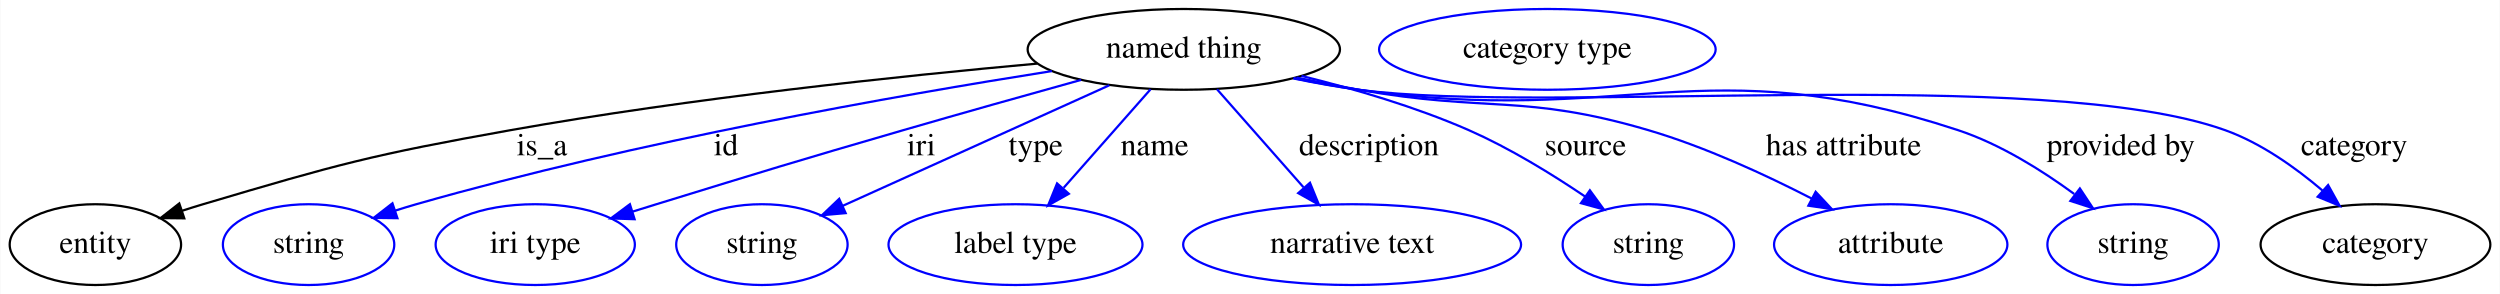
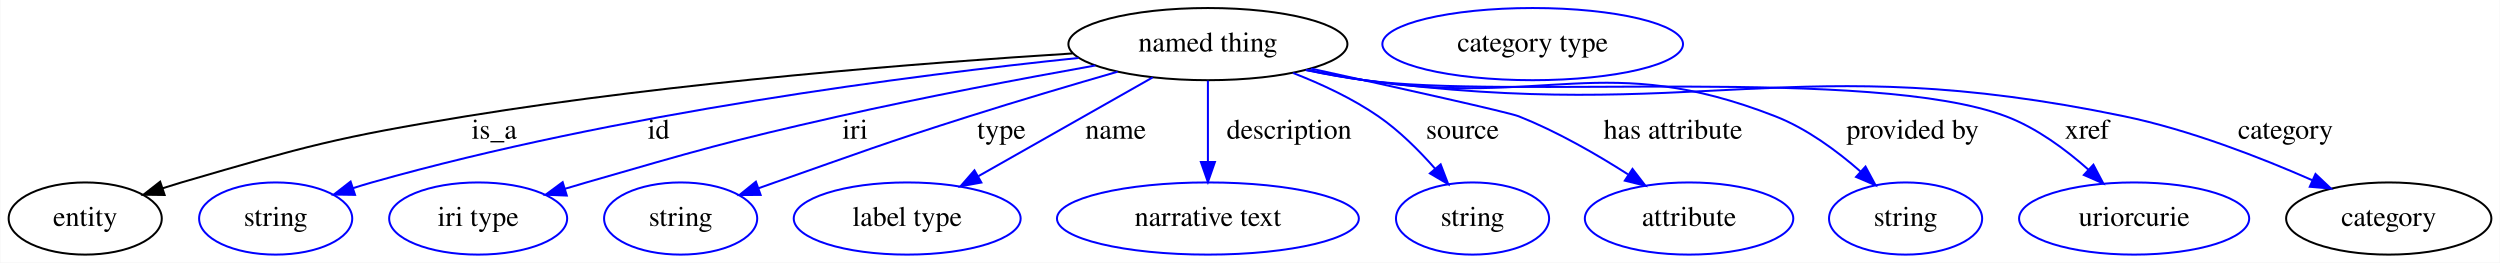
- <svg xmlns="http://www.w3.org/2000/svg" width="1114pt" height="131pt" viewBox="0.00 0.00 1113.69 131.00">
+ <svg xmlns="http://www.w3.org/2000/svg" width="1247pt" height="131pt" viewBox="0.00 0.00 1246.69 131.00">
  <g id="graph0" class="graph" transform="scale(1 1) rotate(0) translate(4 127)">
-     <polygon fill="white" stroke="transparent" points="-4,4 -4,-127 1109.69,-127 1109.69,4 -4,4" />
+     <polygon fill="white" stroke="transparent" points="-4,4 -4,-127 1242.69,-127 1242.69,4 -4,4" />
    <g id="node1" class="node">
-       <ellipse fill="none" stroke="black" cx="523.35" cy="-105" rx="69.59" ry="18" />
-       <text text-anchor="middle" x="523.35" y="-101.3" font-family="Times,serif" font-size="14.00">named thing</text>
+       <ellipse fill="none" stroke="black" cx="598.35" cy="-105" rx="69.59" ry="18" />
+       <text text-anchor="middle" x="598.35" y="-101.3" font-family="Times,serif" font-size="14.00">named thing</text>
    </g>
    <g id="node2" class="node">
      <ellipse fill="none" stroke="black" cx="38.35" cy="-18" rx="38.19" ry="18" />
      <text text-anchor="middle" x="38.35" y="-14.3" font-family="Times,serif" font-size="14.00">entity</text>
    </g>
    <g id="edge1" class="edge">
-       <path fill="none" stroke="black" d="M458.06,-98.66C397.06,-93.14 303.62,-83.3 223.35,-69 161.69,-58.02 146.39,-53.81 86.35,-36 83.25,-35.08 80.07,-34.08 76.87,-33.04" />
-       <polygon fill="black" stroke="black" points="77.97,-29.71 67.38,-29.83 75.73,-36.35 77.97,-29.71" />
-       <text text-anchor="middle" x="237.35" y="-57.8" font-family="Times,serif" font-size="14.00">is_a</text>
+       <path fill="none" stroke="black" d="M530.82,-100.34C456.38,-95.67 333.27,-86.08 228.35,-69 164.4,-58.59 148.54,-54.18 86.35,-36 83.25,-35.09 80.06,-34.1 76.87,-33.07" />
+       <polygon fill="black" stroke="black" points="77.96,-29.74 67.37,-29.87 75.73,-36.37 77.96,-29.74" />
+       <text text-anchor="middle" x="242.35" y="-57.8" font-family="Times,serif" font-size="14.00">is_a</text>
    </g>
    <g id="node3" class="node">
      <ellipse fill="none" stroke="blue" cx="133.35" cy="-18" rx="38.19" ry="18" />
      <text text-anchor="middle" x="133.35" y="-14.3" font-family="Times,serif" font-size="14.00">string</text>
    </g>
    <g id="edge2" class="edge">
-       <path fill="none" stroke="blue" d="M464.56,-95.33C395.86,-84.51 279.13,-63.96 181.35,-36 178.24,-35.11 175.05,-34.13 171.85,-33.11" />
-       <polygon fill="blue" stroke="blue" points="172.94,-29.78 162.35,-29.92 170.72,-36.42 172.94,-29.78" />
-       <text text-anchor="middle" x="319.35" y="-57.8" font-family="Times,serif" font-size="14.00">id</text>
+       <path fill="none" stroke="blue" d="M533.77,-98.09C450.96,-89.46 303.45,-70.55 181.35,-36 178.24,-35.12 175.05,-34.15 171.85,-33.12" />
+       <polygon fill="blue" stroke="blue" points="172.94,-29.8 162.34,-29.95 170.72,-36.44 172.94,-29.8" />
+       <text text-anchor="middle" x="324.35" y="-57.8" font-family="Times,serif" font-size="14.00">id</text>
    </g>
    <g id="node4" class="node">
      <ellipse fill="none" stroke="blue" cx="234.35" cy="-18" rx="44.39" ry="18" />
      <text text-anchor="middle" x="234.35" y="-14.3" font-family="Times,serif" font-size="14.00">iri type</text>
    </g>
    <g id="edge3" class="edge">
-       <path fill="none" stroke="blue" d="M477.57,-91.4C453.89,-84.83 424.54,-76.59 398.35,-69 349.32,-54.78 337.14,-51 288.35,-36 284.85,-34.93 281.23,-33.81 277.6,-32.67" />
-       <polygon fill="blue" stroke="blue" points="278.62,-29.32 268.03,-29.68 276.53,-36.01 278.62,-29.32" />
-       <text text-anchor="middle" x="406.35" y="-57.8" font-family="Times,serif" font-size="14.00">iri</text>
+       <path fill="none" stroke="blue" d="M542.18,-94.34C505.63,-87.8 457.01,-78.63 414.35,-69 357.88,-56.25 343.97,-52.03 288.35,-36 284.83,-34.99 281.2,-33.91 277.56,-32.81" />
+       <polygon fill="blue" stroke="blue" points="278.56,-29.45 267.97,-29.86 276.5,-36.15 278.56,-29.45" />
+       <text text-anchor="middle" x="422.35" y="-57.8" font-family="Times,serif" font-size="14.00">iri</text>
    </g>
    <g id="node5" class="node">
      <ellipse fill="none" stroke="blue" cx="335.35" cy="-18" rx="38.19" ry="18" />
      <text text-anchor="middle" x="335.35" y="-14.3" font-family="Times,serif" font-size="14.00">string</text>
    </g>
    <g id="edge4" class="edge">
-       <path fill="none" stroke="blue" d="M490.17,-89C456.83,-73.93 405.6,-50.77 371.31,-35.26" />
-       <polygon fill="blue" stroke="blue" points="372.67,-32.03 362.12,-31.1 369.79,-38.41 372.67,-32.03" />
-       <text text-anchor="middle" x="457.35" y="-57.8" font-family="Times,serif" font-size="14.00">type</text>
+       <path fill="none" stroke="blue" d="M553.29,-91.23C530.98,-84.78 503.67,-76.71 479.35,-69 435.94,-55.24 425.32,-51.08 382.35,-36 379.66,-35.06 376.89,-34.08 374.1,-33.08" />
+       <polygon fill="blue" stroke="blue" points="375.24,-29.78 364.65,-29.7 372.88,-36.37 375.24,-29.78" />
+       <text text-anchor="middle" x="495.35" y="-57.8" font-family="Times,serif" font-size="14.00">type</text>
    </g>
    <g id="node6" class="node">
      <ellipse fill="none" stroke="blue" cx="448.35" cy="-18" rx="56.59" ry="18" />
      <text text-anchor="middle" x="448.35" y="-14.3" font-family="Times,serif" font-size="14.00">label type</text>
    </g>
    <g id="edge5" class="edge">
-       <path fill="none" stroke="blue" d="M508.53,-87.21C497.47,-74.67 482.18,-57.35 469.79,-43.3" />
-       <polygon fill="blue" stroke="blue" points="472.12,-40.65 462.88,-35.47 466.87,-45.28 472.12,-40.65" />
-       <text text-anchor="middle" x="510.35" y="-57.8" font-family="Times,serif" font-size="14.00">name</text>
+       <path fill="none" stroke="blue" d="M570.83,-88.41C546.4,-74.56 510.53,-54.24 483.92,-39.16" />
+       <polygon fill="blue" stroke="blue" points="485.35,-35.95 474.93,-34.06 481.9,-42.04 485.35,-35.95" />
+       <text text-anchor="middle" x="552.35" y="-57.8" font-family="Times,serif" font-size="14.00">name</text>
    </g>
    <g id="node7" class="node">
      <ellipse fill="none" stroke="blue" cx="598.35" cy="-18" rx="75.29" ry="18" />
      <text text-anchor="middle" x="598.35" y="-14.3" font-family="Times,serif" font-size="14.00">narrative text</text>
    </g>
    <g id="edge6" class="edge">
-       <path fill="none" stroke="blue" d="M538.16,-87.21C549.16,-74.75 564.31,-57.57 576.66,-43.57" />
-       <polygon fill="blue" stroke="blue" points="579.57,-45.57 583.56,-35.76 574.32,-40.94 579.57,-45.57" />
-       <text text-anchor="middle" x="605.85" y="-57.8" font-family="Times,serif" font-size="14.00">description</text>
+       <path fill="none" stroke="blue" d="M598.35,-86.8C598.35,-75.16 598.35,-59.55 598.35,-46.24" />
+       <polygon fill="blue" stroke="blue" points="601.85,-46.18 598.35,-36.18 594.85,-46.18 601.85,-46.18" />
+       <text text-anchor="middle" x="638.85" y="-57.8" font-family="Times,serif" font-size="14.00">description</text>
    </g>
    <g id="node8" class="node">
      <ellipse fill="none" stroke="blue" cx="730.35" cy="-18" rx="38.19" ry="18" />
      <text text-anchor="middle" x="730.35" y="-14.3" font-family="Times,serif" font-size="14.00">string</text>
    </g>
    <g id="edge7" class="edge">
-       <path fill="none" stroke="blue" d="M575.81,-93.16C599.17,-87.43 626.68,-79.39 650.35,-69 668.52,-61.02 687.42,-49.39 702.28,-39.35" />
-       <polygon fill="blue" stroke="blue" points="704.29,-42.22 710.53,-33.66 700.31,-36.46 704.29,-42.22" />
-       <text text-anchor="middle" x="702.35" y="-57.8" font-family="Times,serif" font-size="14.00">source</text>
+       <path fill="none" stroke="blue" d="M640.8,-90.6C654.99,-85.08 670.47,-77.88 683.35,-69 693.82,-61.78 703.73,-51.89 711.72,-42.81" />
+       <polygon fill="blue" stroke="blue" points="714.44,-45.02 718.22,-35.13 709.09,-40.5 714.44,-45.02" />
+       <text text-anchor="middle" x="725.35" y="-57.8" font-family="Times,serif" font-size="14.00">source</text>
    </g>
    <g id="node9" class="node">
      <ellipse fill="none" stroke="blue" cx="838.35" cy="-18" rx="51.99" ry="18" />
      <text text-anchor="middle" x="838.35" y="-14.3" font-family="Times,serif" font-size="14.00">attribute</text>
    </g>
    <g id="edge8" class="edge">
-       <path fill="none" stroke="blue" d="M573.59,-92.46C582.8,-90.52 592.34,-88.61 601.35,-87 658.33,-76.83 674.81,-85.34 730.35,-69 755.61,-61.57 782.5,-49.14 803.12,-38.53" />
-       <polygon fill="blue" stroke="blue" points="804.9,-41.55 812.13,-33.81 801.65,-35.35 804.9,-41.55" />
-       <text text-anchor="middle" x="817.35" y="-57.8" font-family="Times,serif" font-size="14.00">has attribute</text>
+       <path fill="none" stroke="blue" d="M649.79,-92.78C692.96,-83.3 748.39,-70.96 753.35,-69 772.38,-61.47 792.17,-50.07 807.86,-40.05" />
+       <polygon fill="blue" stroke="blue" points="810.13,-42.75 816.59,-34.36 806.3,-36.89 810.13,-42.75" />
+       <text text-anchor="middle" x="830.35" y="-57.8" font-family="Times,serif" font-size="14.00">has attribute</text>
    </g>
    <g id="node10" class="node">
      <ellipse fill="none" stroke="blue" cx="946.35" cy="-18" rx="38.19" ry="18" />
      <text text-anchor="middle" x="946.35" y="-14.3" font-family="Times,serif" font-size="14.00">string</text>
    </g>
    <g id="edge9" class="edge">
-       <path fill="none" stroke="blue" d="M572.25,-92.19C581.85,-90.2 591.88,-88.34 601.35,-87 719.1,-70.29 755.4,-106.26 868.35,-69 887.07,-62.82 905.74,-51.1 920.12,-40.56" />
-       <polygon fill="blue" stroke="blue" points="922.64,-43.04 928.48,-34.21 918.4,-37.47 922.64,-43.04" />
-       <text text-anchor="middle" x="940.85" y="-57.8" font-family="Times,serif" font-size="14.00">provided by</text>
+       <path fill="none" stroke="blue" d="M647.69,-92.26C657.16,-90.28 667.03,-88.42 676.35,-87 766.77,-73.23 796.13,-102.21 881.35,-69 897.08,-62.87 912.19,-51.68 923.88,-41.44" />
+       <polygon fill="blue" stroke="blue" points="926.36,-43.91 931.38,-34.58 921.64,-38.74 926.36,-43.91" />
+       <text text-anchor="middle" x="949.85" y="-57.8" font-family="Times,serif" font-size="14.00">provided by</text>
    </g>
    <g id="node11" class="node">
-       <ellipse fill="none" stroke="black" cx="1054.35" cy="-18" rx="51.19" ry="18" />
-       <text text-anchor="middle" x="1054.35" y="-14.3" font-family="Times,serif" font-size="14.00">category</text>
+       <ellipse fill="none" stroke="blue" cx="1060.35" cy="-18" rx="57.39" ry="18" />
+       <text text-anchor="middle" x="1060.35" y="-14.3" font-family="Times,serif" font-size="14.00">uriorcurie</text>
    </g>
    <g id="edge10" class="edge">
-       <path fill="none" stroke="blue" d="M572.22,-92.03C581.83,-90.05 591.86,-88.25 601.35,-87 686.49,-75.82 906.5,-97.95 987.35,-69 1003.33,-63.28 1018.7,-52.34 1030.68,-42.15" />
-       <polygon fill="blue" stroke="blue" points="1033.25,-44.55 1038.39,-35.29 1028.6,-39.32 1033.25,-44.55" />
-       <text text-anchor="middle" x="1044.85" y="-57.8" font-family="Times,serif" font-size="14.00">category</text>
+       <path fill="none" stroke="blue" d="M647.23,-92.11C656.84,-90.12 666.87,-88.29 676.35,-87 746.92,-77.39 929.68,-94.07 996.35,-69 1011.68,-63.23 1026.28,-52.4 1037.65,-42.29" />
+       <polygon fill="blue" stroke="blue" points="1040.04,-44.85 1044.98,-35.48 1035.27,-39.72 1040.04,-44.85" />
+       <text text-anchor="middle" x="1036.85" y="-57.8" font-family="Times,serif" font-size="14.00">xref</text>
    </g>
    <g id="node12" class="node">
-       <ellipse fill="none" stroke="blue" cx="685.35" cy="-105" rx="74.99" ry="18" />
-       <text text-anchor="middle" x="685.35" y="-101.3" font-family="Times,serif" font-size="14.00">category type</text>
+       <ellipse fill="none" stroke="black" cx="1187.35" cy="-18" rx="51.19" ry="18" />
+       <text text-anchor="middle" x="1187.35" y="-14.3" font-family="Times,serif" font-size="14.00">category</text>
+     </g>
+     <g id="edge11" class="edge">
+       <path fill="none" stroke="blue" d="M647.22,-92.04C656.83,-90.06 666.87,-88.25 676.35,-87 843.54,-64.97 890.24,-103.29 1055.35,-69 1088,-62.22 1123.25,-48.51 1149.1,-37.16" />
+       <polygon fill="blue" stroke="blue" points="1150.82,-40.23 1158.52,-32.95 1147.96,-33.84 1150.82,-40.23" />
+       <text text-anchor="middle" x="1135.85" y="-57.8" font-family="Times,serif" font-size="14.00">category</text>
+     </g>
+     <g id="node13" class="node">
+       <ellipse fill="none" stroke="blue" cx="760.35" cy="-105" rx="74.99" ry="18" />
+       <text text-anchor="middle" x="760.35" y="-101.3" font-family="Times,serif" font-size="14.00">category type</text>
    </g>
  </g>
</svg>
